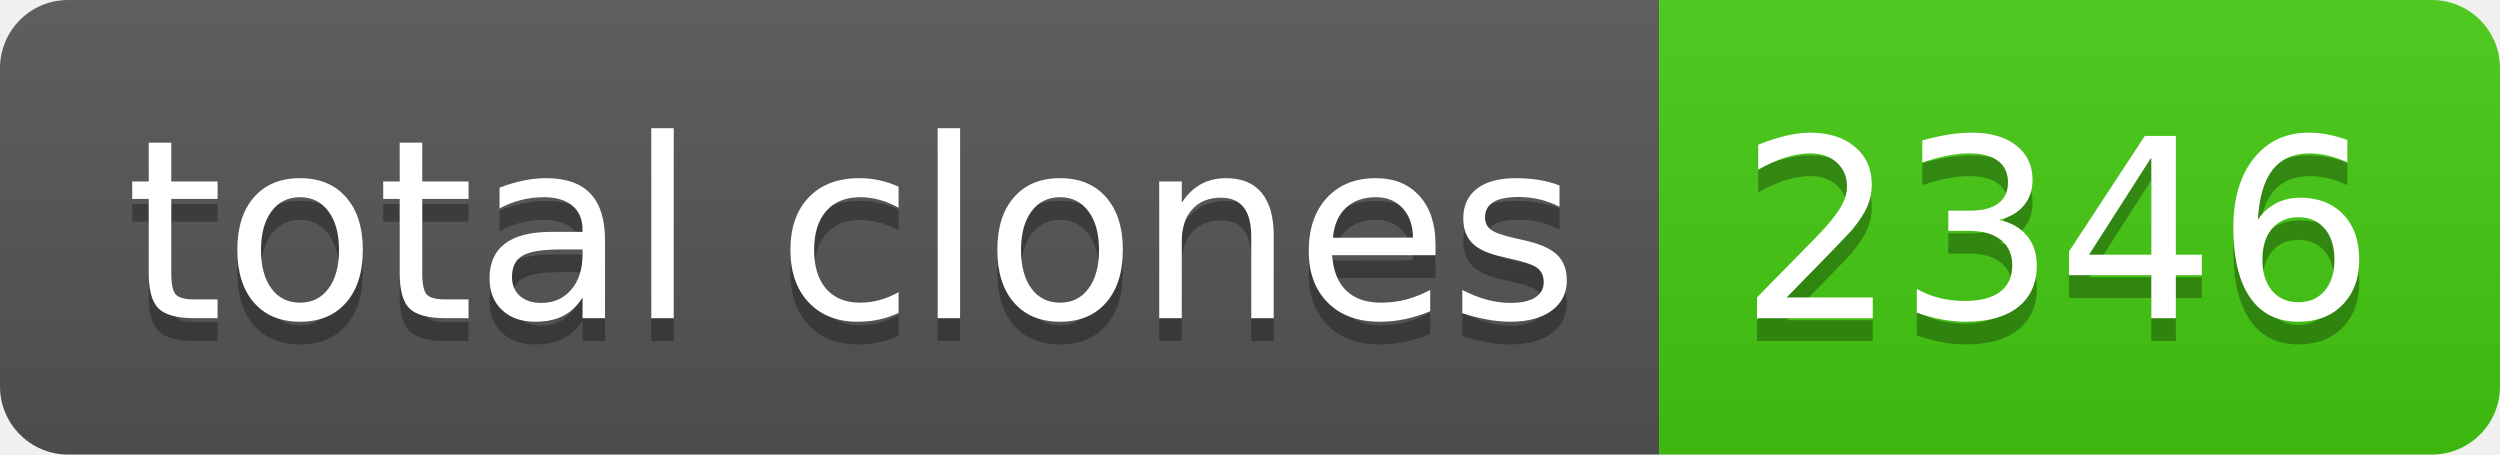
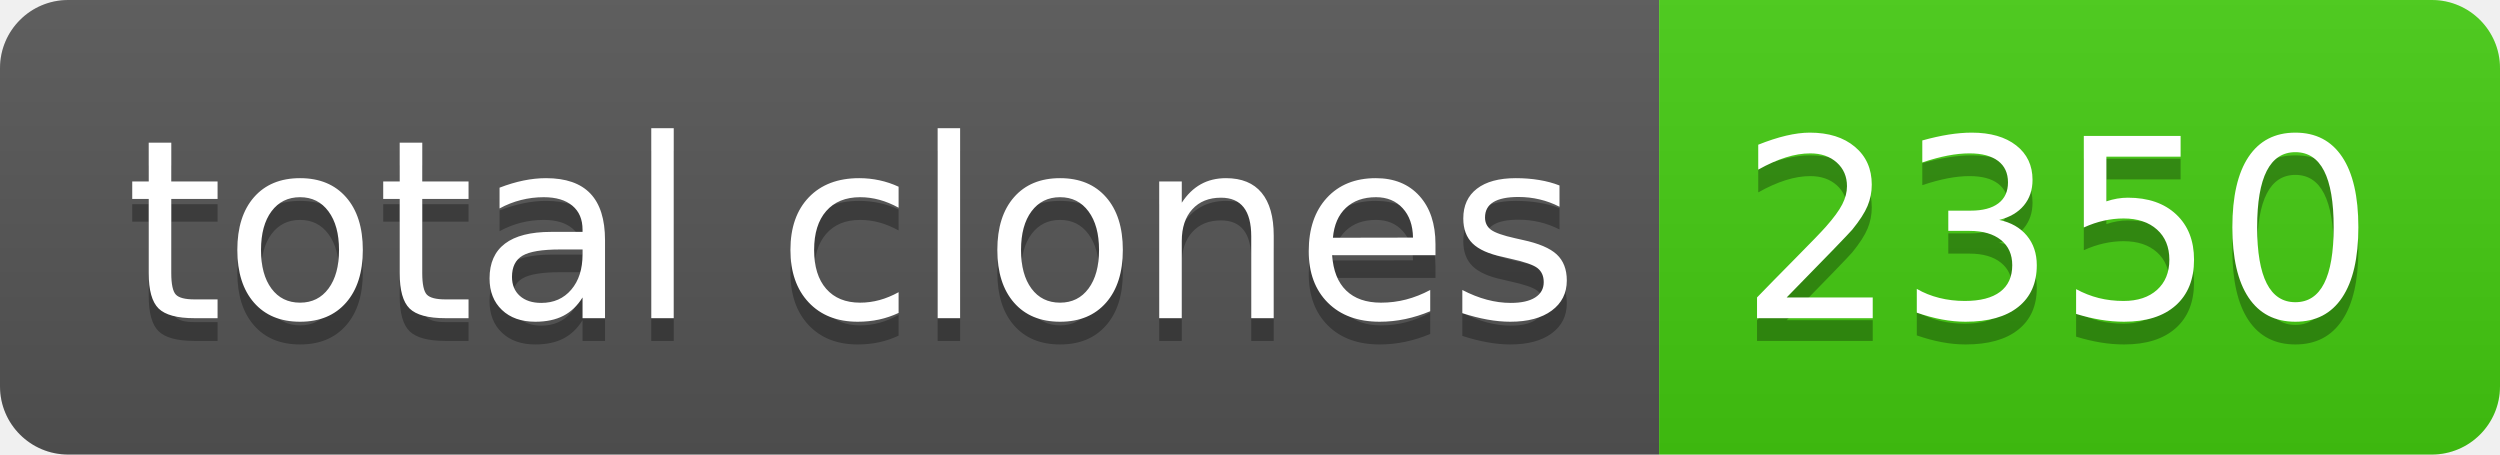
- <svg xmlns="http://www.w3.org/2000/svg" width="110" height="20" role="img" aria-label="total clones: 2346">
+ <svg xmlns="http://www.w3.org/2000/svg" width="110" height="20" role="img" aria-label="total clones: 2350">
  <linearGradient id="s" x2="0" y2="100%">
    <stop offset="0" stop-color="#bbb" stop-opacity=".1" />
    <stop offset="1" stop-opacity=".1" />
  </linearGradient>
  <clipPath id="r">
    <rect width="110" height="20" rx="3" fill="#fff" />
  </clipPath>
  <g clip-path="url(#r)">
    <rect width="73" height="20" fill="#555" />
    <rect x="73" width="37" height="20" fill="#4c1" />
    <rect width="110" height="20" fill="url(#s)" />
  </g>
  <g fill="#fff" text-anchor="middle" font-family="Verdana,Geneva,DejaVu Sans,sans-serif" text-rendering="geometricPrecision" font-size="110">
    <text aria-hidden="true" x="375" y="150" fill="#010101" fill-opacity=".3" transform="scale(.1)" textLength="630">total clones</text>
    <text x="375" y="140" transform="scale(.1)" fill="#fff" textLength="630">total clones</text>
-     <text aria-hidden="true" x="905" y="150" fill="#010101" fill-opacity=".3" transform="scale(.1)" textLength="270">2346</text>
-     <text x="905" y="140" transform="scale(.1)" fill="#fff" textLength="270">2346</text>
+     <text aria-hidden="true" x="905" y="150" fill="#010101" fill-opacity=".3" transform="scale(.1)" textLength="270">2350</text>
+     <text x="905" y="140" transform="scale(.1)" fill="#fff" textLength="270">2350</text>
  </g>
</svg>
